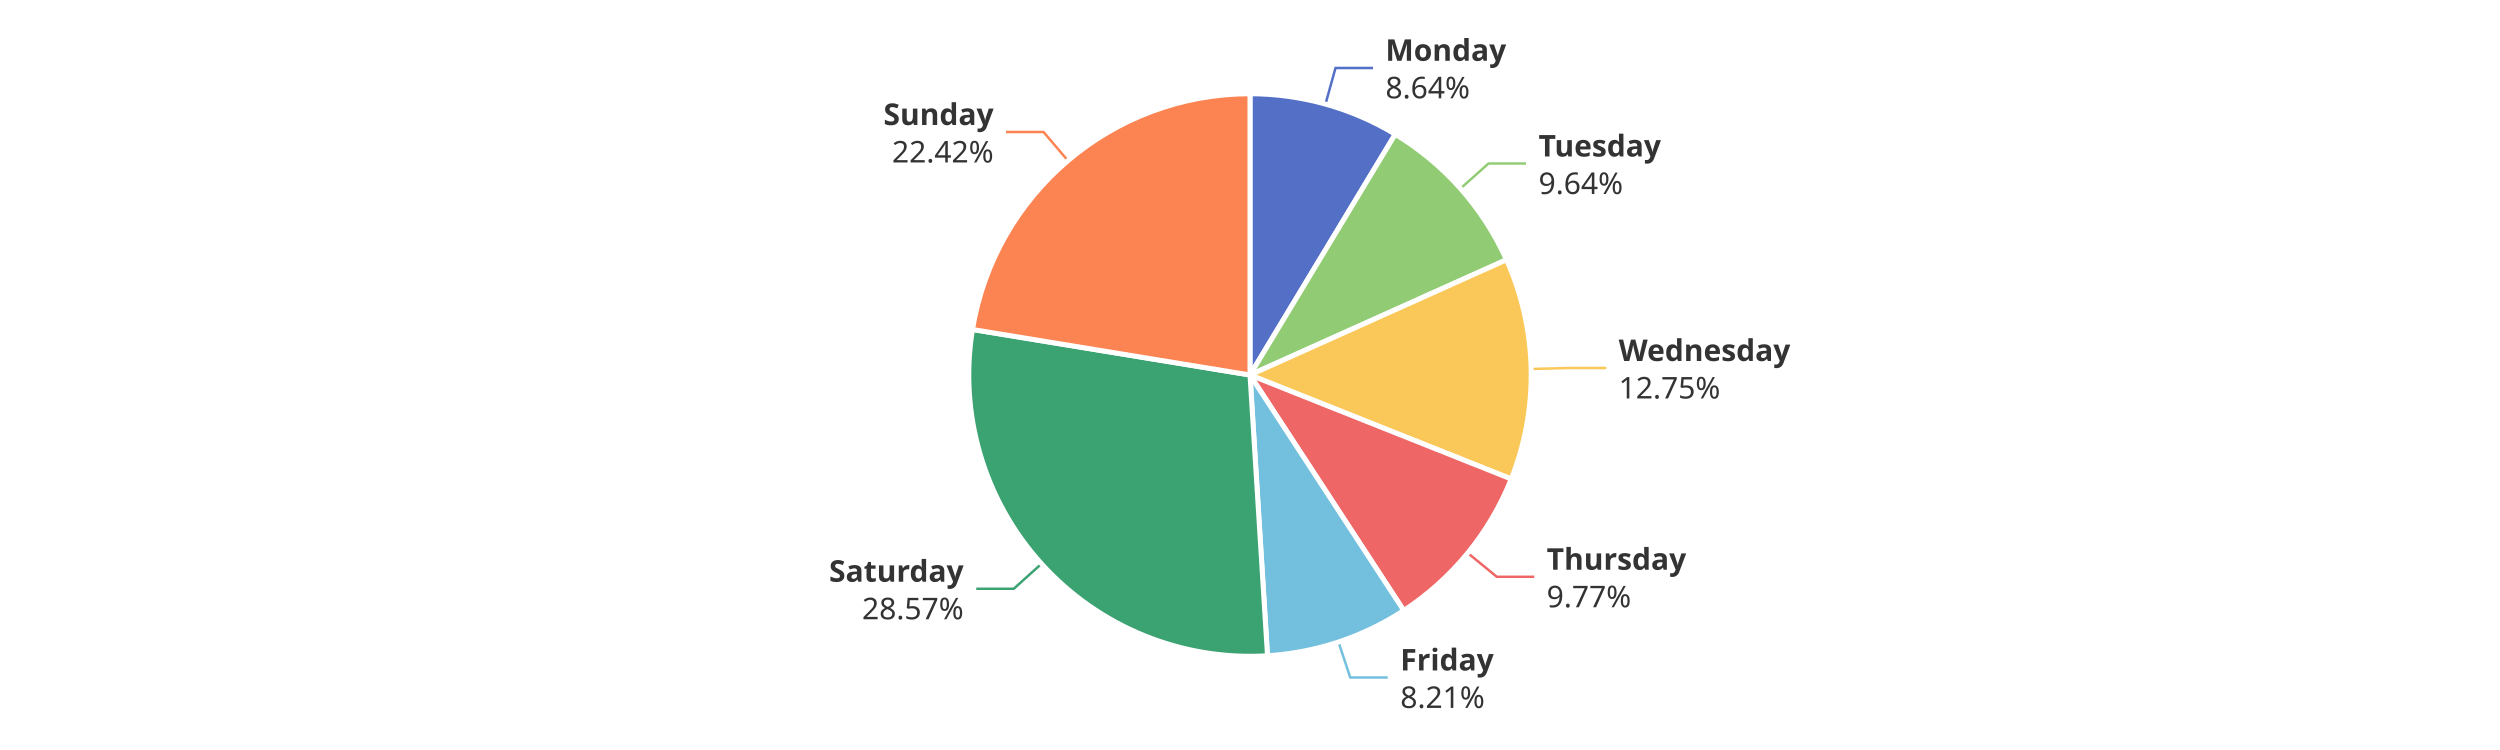
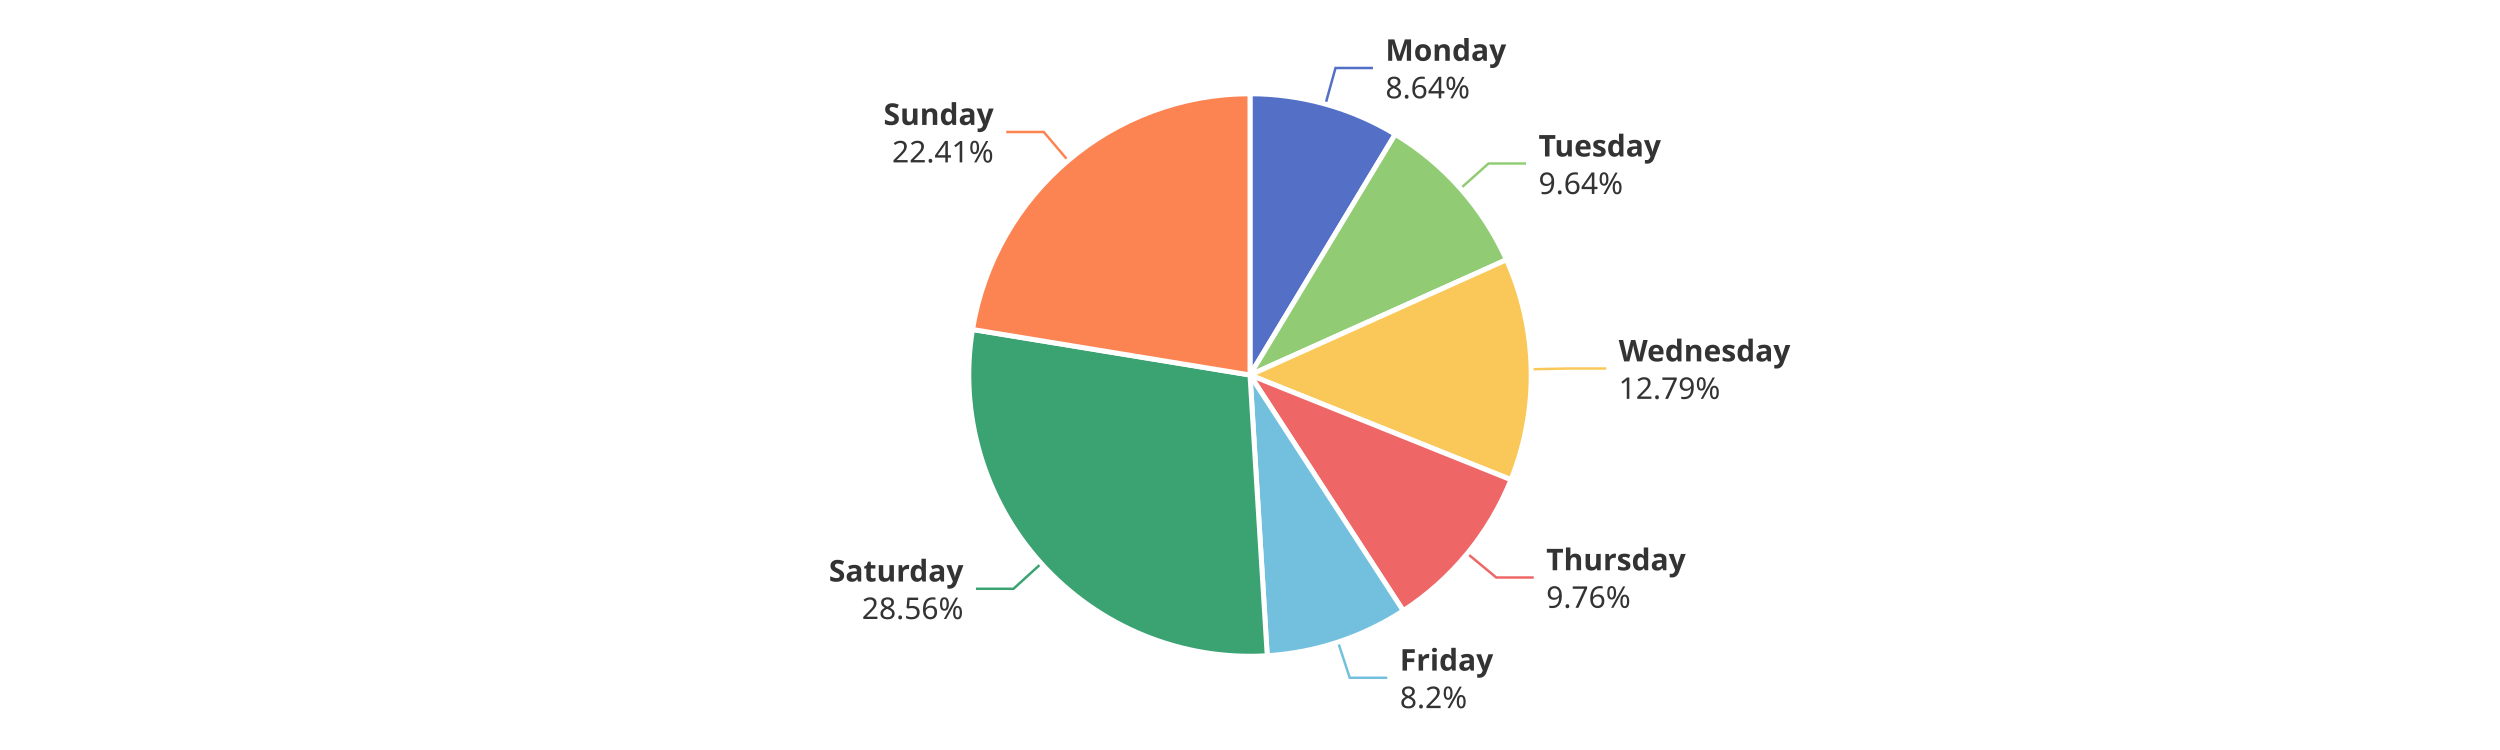
<svg xmlns="http://www.w3.org/2000/svg" width="1000" height="300" version="1.1" baseProfile="full" viewBox="0 0 1000 300">
  <rect width="1000" height="300" x="0" y="0" id="0" fill="#ffffff" />
  <polyline points="530.2 41.6 534.2 27.2 549.2 27.2" fill="none" stroke="#5470c6" />
  <polyline points="584.2 75.4 595.4 65.4 610.4 65.4" fill="none" stroke="#91cc75" />
-   <polyline points="612.5 147.6 627.5 147.2 642.5 147.2" fill="none" stroke="#fac858" />
-   <polyline points="587.1 221.2 598.7 230.7 613.7 230.7" fill="none" stroke="#ee6666" />
-   <polyline points="535.4 256.8 540.1 271 555.1 271" fill="none" stroke="#73c0de" />
-   <polyline points="416.6 225.5 405.5 235.5 390.5 235.5" fill="none" stroke="#3ba272" />
-   <polyline points="427.2 64.3 417.4 52.8 402.4 52.8" fill="none" stroke="#fc8452" />
+   <polyline points="612.5 147.7 627.5 147.4 642.5 147.4" fill="none" stroke="#fac858" />
+   <polyline points="586.9 221.4 598.5 231 613.5 231" fill="none" stroke="#ee6666" />
+   <polyline points="535.2 256.8 539.9 271.1 554.9 271.1" fill="none" stroke="#73c0de" />
+   <polyline points="416.5 225.4 405.4 235.5 390.4 235.5" fill="none" stroke="#3ba272" />
+   <polyline points="427.2 64.2 417.5 52.8 402.5 52.8" fill="none" stroke="#fc8452" />
  <path d="M500 37.5A112.5 112.5 0 0 1 558.1 53.7L500 150Z" fill="#5470c6" stroke="#fff" stroke-width="2" stroke-linejoin="round" />
  <path d="M558.1 53.7A112.5 112.5 0 0 1 602.6 103.9L500 150Z" fill="#91cc75" stroke="#fff" stroke-width="2" stroke-linejoin="round" />
-   <path d="M602.6 103.9A112.5 112.5 0 0 1 604.5 191.6L500 150Z" fill="#fac858" stroke="#fff" stroke-width="2" stroke-linejoin="round" />
-   <path d="M604.5 191.6A112.5 112.5 0 0 1 561.5 244.2L500 150Z" fill="#ee6666" stroke="#fff" stroke-width="2" stroke-linejoin="round" />
-   <path d="M561.5 244.2A112.5 112.5 0 0 1 507 262.3L500 150Z" fill="#73c0de" stroke="#fff" stroke-width="2" stroke-linejoin="round" />
-   <path d="M507 262.3A112.5 112.5 0 0 1 389 131.8L500 150Z" fill="#3ba272" stroke="#fff" stroke-width="2" stroke-linejoin="round" />
+   <path d="M602.6 103.9A112.5 112.5 0 0 1 604.4 191.9L500 150Z" fill="#fac858" stroke="#fff" stroke-width="2" stroke-linejoin="round" />
+   <path d="M604.4 191.9A112.5 112.5 0 0 1 561.3 244.3L500 150Z" fill="#ee6666" stroke="#fff" stroke-width="2" stroke-linejoin="round" />
+   <path d="M561.3 244.3A112.5 112.5 0 0 1 506.9 262.3L500 150Z" fill="#73c0de" stroke="#fff" stroke-width="2" stroke-linejoin="round" />
+   <path d="M506.9 262.3A112.5 112.5 0 0 1 389 131.8L500 150Z" fill="#3ba272" stroke="#fff" stroke-width="2" stroke-linejoin="round" />
  <path d="M389 131.8A112.5 112.5 0 0 1 500 37.5L500 150Z" fill="#fc8452" stroke="#fff" stroke-width="2" stroke-linejoin="round" />
  <path d="M0 -15l42.8 0l0 30l-42.8 0Z" transform="translate(554.1844 27.1681)" fill="none" />
  <text dominant-baseline="central" text-anchor="start" style="font-size:12px;font-family:sans-serif;font-weight:bold;" y="-7.5" transform="translate(554.1844 27.1681)" fill="#333" stroke="rgb(255,255,255)" stroke-width="2" paint-order="stroke" stroke-miterlimit="2">Monday</text>
  <text dominant-baseline="central" text-anchor="start" style="font-size:12px;font-family:sans-serif;" y="7.5" transform="translate(554.1844 27.1681)" fill="#333" stroke="rgb(255,255,255)" stroke-width="2" paint-order="stroke" stroke-miterlimit="2">8.64%</text>
  <path d="M0 -15l46.2 0l0 30l-46.2 0Z" transform="translate(615.4269 65.4426)" fill="none" />
  <text dominant-baseline="central" text-anchor="start" style="font-size:12px;font-family:sans-serif;font-weight:bold;" y="-7.5" transform="translate(615.4269 65.4426)" fill="#333" stroke="rgb(255,255,255)" stroke-width="2" paint-order="stroke" stroke-miterlimit="2">Tuesday</text>
  <text dominant-baseline="central" text-anchor="start" style="font-size:12px;font-family:sans-serif;" y="7.5" transform="translate(615.4269 65.4426)" fill="#333" stroke="rgb(255,255,255)" stroke-width="2" paint-order="stroke" stroke-miterlimit="2">9.64%</text>
-   <path d="M0 -15l63.6 0l0 30l-63.6 0Z" transform="translate(647.47 147.2364)" fill="none" />
-   <text dominant-baseline="central" text-anchor="start" style="font-size:12px;font-family:sans-serif;font-weight:bold;" y="-7.5" transform="translate(647.47 147.2364)" fill="#333" stroke="rgb(255,255,255)" stroke-width="2" paint-order="stroke" stroke-miterlimit="2">Wednesday</text>
-   <text dominant-baseline="central" text-anchor="start" style="font-size:12px;font-family:sans-serif;" y="7.5" transform="translate(647.47 147.2364)" fill="#333" stroke="rgb(255,255,255)" stroke-width="2" paint-order="stroke" stroke-miterlimit="2">12.75%</text>
-   <path d="M0 -15l50.2 0l0 30l-50.2 0Z" transform="translate(618.6731 230.7457)" fill="none" />
-   <text dominant-baseline="central" text-anchor="start" style="font-size:12px;font-family:sans-serif;font-weight:bold;" y="-7.5" transform="translate(618.6731 230.7457)" fill="#333" stroke="rgb(255,255,255)" stroke-width="2" paint-order="stroke" stroke-miterlimit="2">Thursday</text>
-   <text dominant-baseline="central" text-anchor="start" style="font-size:12px;font-family:sans-serif;" y="7.5" transform="translate(618.6731 230.7457)" fill="#333" stroke="rgb(255,255,255)" stroke-width="2" paint-order="stroke" stroke-miterlimit="2">9.77%</text>
-   <path d="M0 -15l34.2 0l0 30l-34.2 0Z" transform="translate(560.1228 271.0224)" fill="none" />
-   <text dominant-baseline="central" text-anchor="start" style="font-size:12px;font-family:sans-serif;font-weight:bold;" y="-7.5" transform="translate(560.1228 271.0224)" fill="#333" stroke="rgb(255,255,255)" stroke-width="2" paint-order="stroke" stroke-miterlimit="2">Friday</text>
-   <text dominant-baseline="central" text-anchor="start" style="font-size:12px;font-family:sans-serif;" y="7.5" transform="translate(560.1228 271.0224)" fill="#333" stroke="rgb(255,255,255)" stroke-width="2" paint-order="stroke" stroke-miterlimit="2">8.21%</text>
-   <path d="M-48.2 -15l48.2 0l0 30l-48.2 0Z" transform="translate(385.4548 235.5421)" fill="none" />
-   <text dominant-baseline="central" text-anchor="end" style="font-size:12px;font-family:sans-serif;font-weight:bold;" y="-7.5" transform="translate(385.4548 235.5421)" fill="#333" stroke="rgb(255,255,255)" stroke-width="2" paint-order="stroke" stroke-miterlimit="2">Saturday</text>
-   <text dominant-baseline="central" text-anchor="end" style="font-size:12px;font-family:sans-serif;" y="7.5" transform="translate(385.4548 235.5421)" fill="#333" stroke="rgb(255,255,255)" stroke-width="2" paint-order="stroke" stroke-miterlimit="2">28.57%</text>
-   <path d="M-40.9 -15l40.9 0l0 30l-40.9 0Z" transform="translate(397.4393 52.8404)" fill="none" />
-   <text dominant-baseline="central" text-anchor="end" style="font-size:12px;font-family:sans-serif;font-weight:bold;" y="-7.5" transform="translate(397.4393 52.8404)" fill="#333" stroke="rgb(255,255,255)" stroke-width="2" paint-order="stroke" stroke-miterlimit="2">Sunday</text>
-   <text dominant-baseline="central" text-anchor="end" style="font-size:12px;font-family:sans-serif;" y="7.5" transform="translate(397.4393 52.8404)" fill="#333" stroke="rgb(255,255,255)" stroke-width="2" paint-order="stroke" stroke-miterlimit="2">22.42%</text>
+   <path d="M0 -15l63.6 0l0 30l-63.6 0Z" transform="translate(647.4734 147.3966)" fill="none" />
+   <text dominant-baseline="central" text-anchor="start" style="font-size:12px;font-family:sans-serif;font-weight:bold;" y="-7.5" transform="translate(647.4734 147.3966)" fill="#333" stroke="rgb(255,255,255)" stroke-width="2" paint-order="stroke" stroke-miterlimit="2">Wednesday</text>
+   <text dominant-baseline="central" text-anchor="start" style="font-size:12px;font-family:sans-serif;" y="7.5" transform="translate(647.4734 147.3966)" fill="#333" stroke="rgb(255,255,255)" stroke-width="2" paint-order="stroke" stroke-miterlimit="2">12.79%</text>
+   <path d="M0 -15l50.2 0l0 30l-50.2 0Z" transform="translate(618.4953 230.9625)" fill="none" />
+   <text dominant-baseline="central" text-anchor="start" style="font-size:12px;font-family:sans-serif;font-weight:bold;" y="-7.5" transform="translate(618.4953 230.9625)" fill="#333" stroke="rgb(255,255,255)" stroke-width="2" paint-order="stroke" stroke-miterlimit="2">Thursday</text>
+   <text dominant-baseline="central" text-anchor="start" style="font-size:12px;font-family:sans-serif;" y="7.5" transform="translate(618.4953 230.9625)" fill="#333" stroke="rgb(255,255,255)" stroke-width="2" paint-order="stroke" stroke-miterlimit="2">9.76%</text>
+   <path d="M0 -15l33.4 0l0 30l-33.4 0Z" transform="translate(559.9326 271.0852)" fill="none" />
+   <text dominant-baseline="central" text-anchor="start" style="font-size:12px;font-family:sans-serif;font-weight:bold;" y="-7.5" transform="translate(559.9326 271.0852)" fill="#333" stroke="rgb(255,255,255)" stroke-width="2" paint-order="stroke" stroke-miterlimit="2">Friday</text>
+   <text dominant-baseline="central" text-anchor="start" style="font-size:12px;font-family:sans-serif;" y="7.5" transform="translate(559.9326 271.0852)" fill="#333" stroke="rgb(255,255,255)" stroke-width="2" paint-order="stroke" stroke-miterlimit="2">8.2%</text>
+   <path d="M-48.2 -15l48.2 0l0 30l-48.2 0Z" transform="translate(385.3742 235.453)" fill="none" />
+   <text dominant-baseline="central" text-anchor="end" style="font-size:12px;font-family:sans-serif;font-weight:bold;" y="-7.5" transform="translate(385.3742 235.453)" fill="#333" stroke="rgb(255,255,255)" stroke-width="2" paint-order="stroke" stroke-miterlimit="2">Saturday</text>
+   <text dominant-baseline="central" text-anchor="end" style="font-size:12px;font-family:sans-serif;" y="7.5" transform="translate(385.3742 235.453)" fill="#333" stroke="rgb(255,255,255)" stroke-width="2" paint-order="stroke" stroke-miterlimit="2">28.56%</text>
+   <path d="M-40.9 -15l40.9 0l0 30l-40.9 0Z" transform="translate(397.4698 52.8145)" fill="none" />
+   <text dominant-baseline="central" text-anchor="end" style="font-size:12px;font-family:sans-serif;font-weight:bold;" y="-7.5" transform="translate(397.4698 52.8145)" fill="#333" stroke="rgb(255,255,255)" stroke-width="2" paint-order="stroke" stroke-miterlimit="2">Sunday</text>
+   <text dominant-baseline="central" text-anchor="end" style="font-size:12px;font-family:sans-serif;" y="7.5" transform="translate(397.4698 52.8145)" fill="#333" stroke="rgb(255,255,255)" stroke-width="2" paint-order="stroke" stroke-miterlimit="2">22.41%</text>
</svg>
